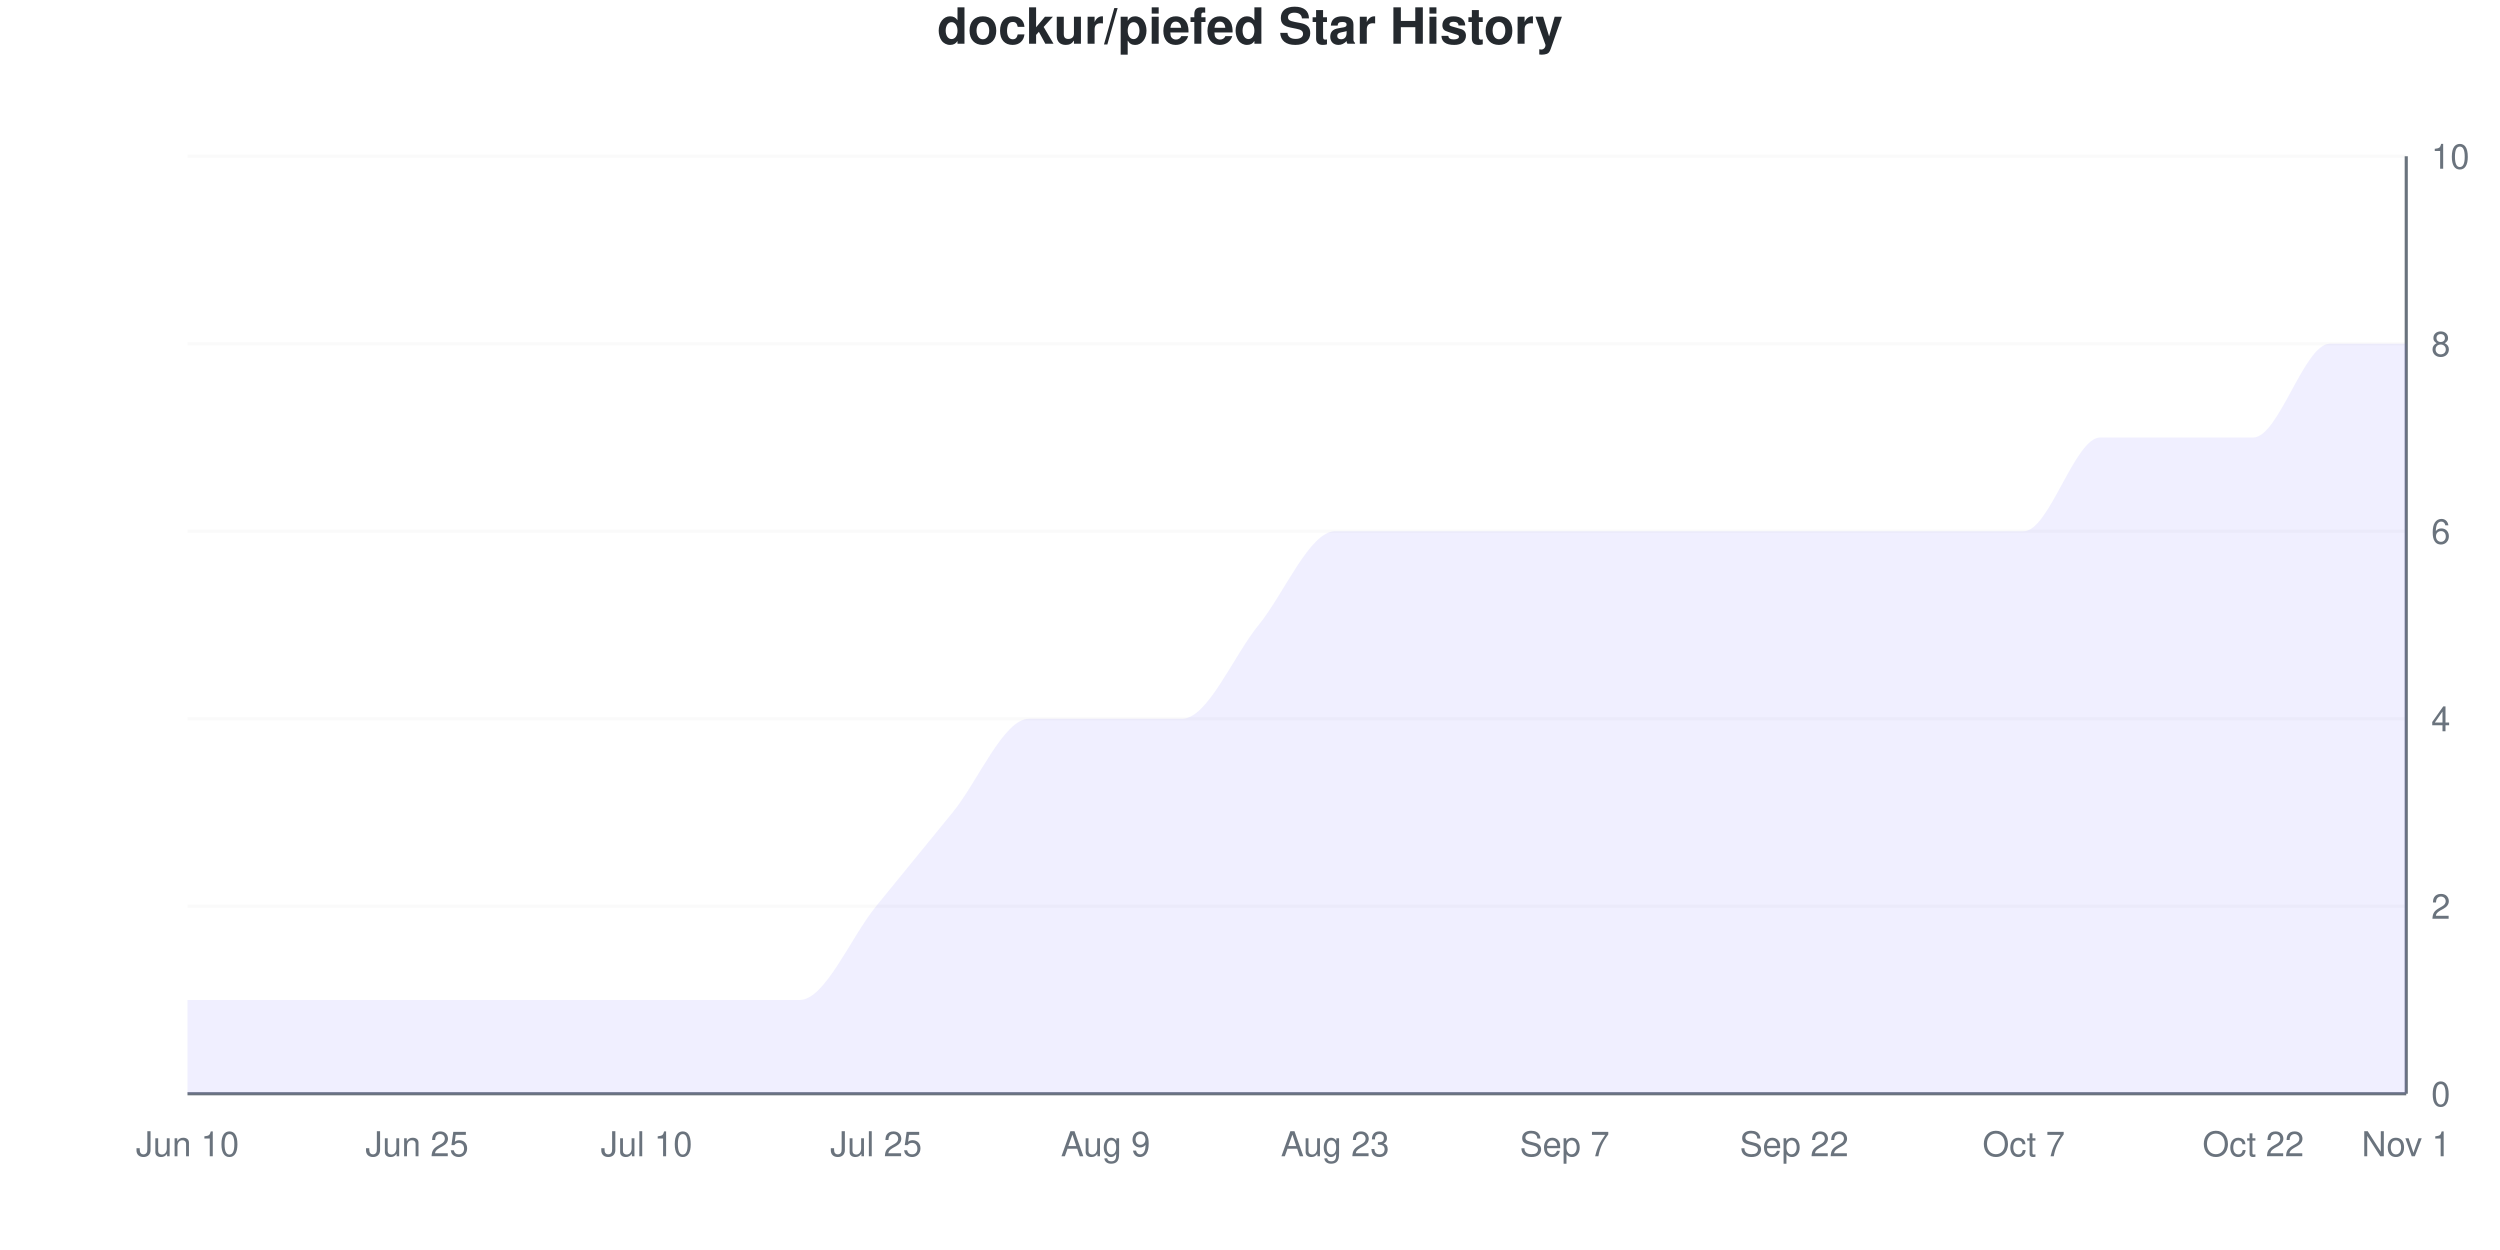
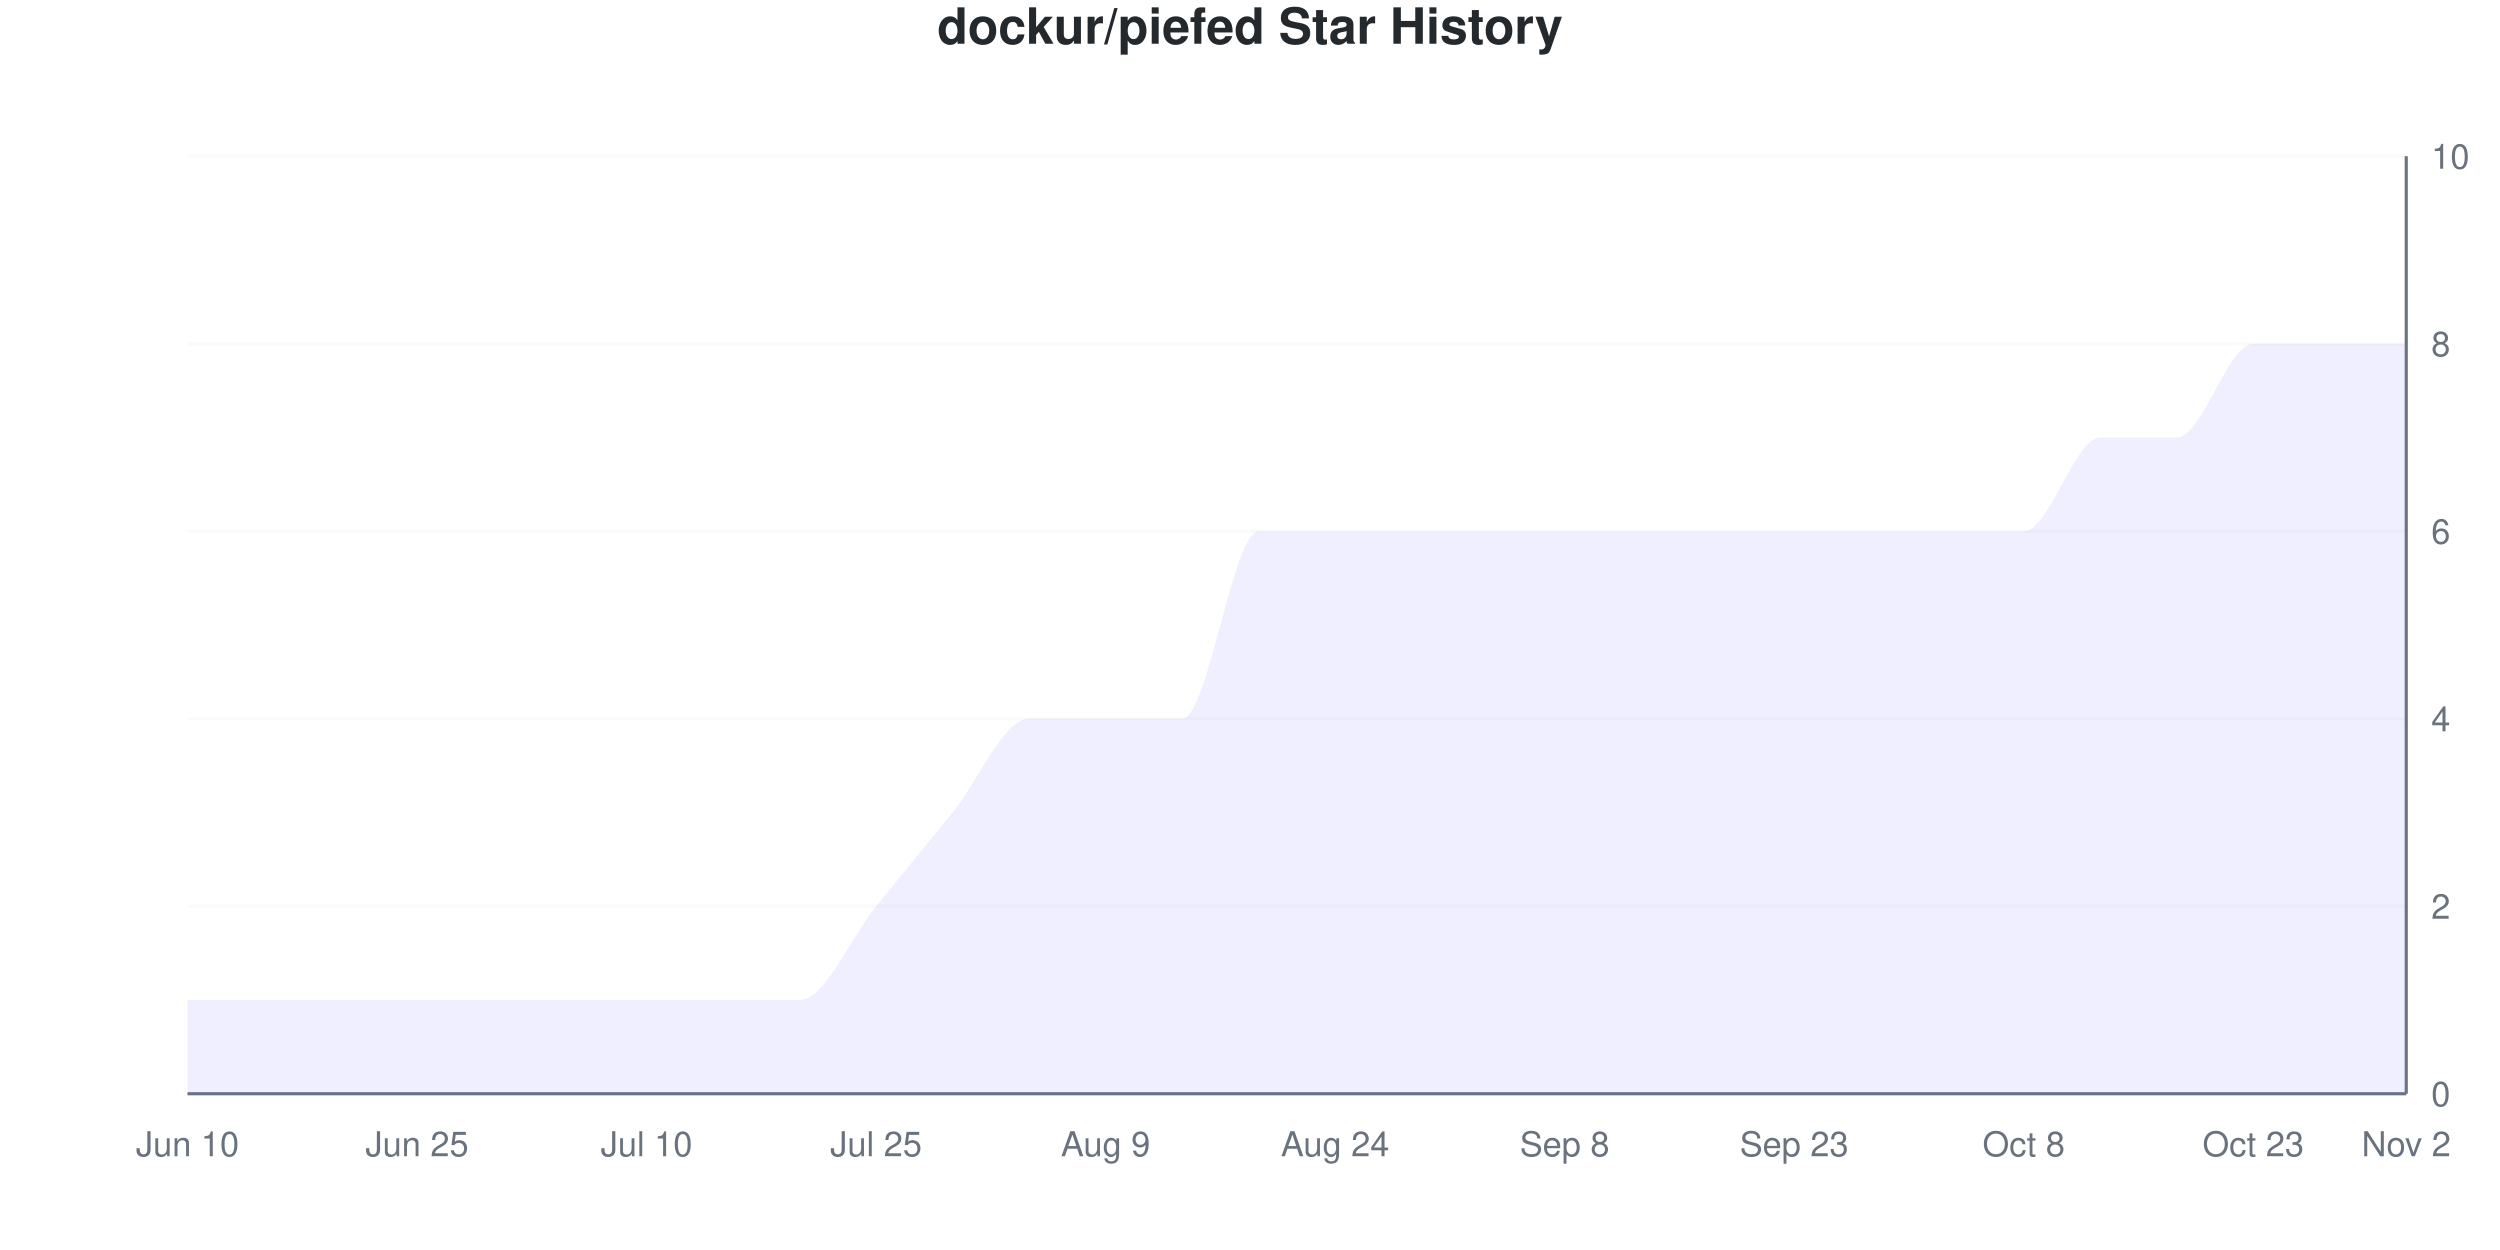
<svg xmlns="http://www.w3.org/2000/svg" viewBox="0 0 800 400" width="800" height="400">
  <style>
    @keyframes drawLine {
      to { stroke-dashoffset: 0; }
    }
    @keyframes fadeInPoint {
      from { opacity: 0; }
      to { opacity: 1; }
    }
    .data-line-0 {
-       stroke-dasharray: 1260;
-       stroke-dashoffset: 1260;
+       stroke-dasharray: 1278;
+       stroke-dashoffset: 1278;
      animation: drawLine 2s ease-out forwards;
    }
    .data-point {
      opacity: 0;
      animation: fadeInPoint 0.5s ease-out forwards;
    }
    .chart-bg { fill: #fff; }
    .chart-text { fill: #24292e; }
    .chart-muted { fill: #6a737d; }
    .chart-grid { stroke: #eee; }
    .chart-axis { stroke: #6a737d; }
    @media (prefers-color-scheme: dark) {
      .chart-bg { fill: #0d1117; }
      .chart-text { fill: #e6edf3; }
      .chart-muted { fill: #8b949e; }
      .chart-grid { stroke: #21262d; }
      .chart-axis { stroke: #8b949e; }
    }
  </style>
  <rect width="800" height="400" class="chart-bg" />
  <text x="400" y="14" text-anchor="middle" class="chart-text" font-size="16" font-weight="bold" font-family="-apple-system, BlinkMacSystemFont, 'Segoe UI', Helvetica, Arial, sans-serif">dockur/piefed Star History</text>
  <g class="grid">
    <line x1="60" y1="350" x2="770" y2="350" class="chart-grid" stroke-opacity="0.3" />
    <text x="778" y="354" text-anchor="start" class="chart-muted" font-size="11" font-family="-apple-system, BlinkMacSystemFont, 'Segoe UI', Helvetica, Arial, sans-serif">0</text>
    <line x1="60" y1="290" x2="770" y2="290" class="chart-grid" stroke-opacity="0.3" />
    <text x="778" y="294" text-anchor="start" class="chart-muted" font-size="11" font-family="-apple-system, BlinkMacSystemFont, 'Segoe UI', Helvetica, Arial, sans-serif">2</text>
    <line x1="60" y1="230" x2="770" y2="230" class="chart-grid" stroke-opacity="0.3" />
    <text x="778" y="234" text-anchor="start" class="chart-muted" font-size="11" font-family="-apple-system, BlinkMacSystemFont, 'Segoe UI', Helvetica, Arial, sans-serif">4</text>
    <line x1="60" y1="170" x2="770" y2="170" class="chart-grid" stroke-opacity="0.3" />
    <text x="778" y="174" text-anchor="start" class="chart-muted" font-size="11" font-family="-apple-system, BlinkMacSystemFont, 'Segoe UI', Helvetica, Arial, sans-serif">6</text>
    <line x1="60" y1="110" x2="770" y2="110" class="chart-grid" stroke-opacity="0.3" />
    <text x="778" y="114" text-anchor="start" class="chart-muted" font-size="11" font-family="-apple-system, BlinkMacSystemFont, 'Segoe UI', Helvetica, Arial, sans-serif">8</text>
    <line x1="60" y1="50" x2="770" y2="50" class="chart-grid" stroke-opacity="0.3" />
    <text x="778" y="54" text-anchor="start" class="chart-muted" font-size="11" font-family="-apple-system, BlinkMacSystemFont, 'Segoe UI', Helvetica, Arial, sans-serif">10</text>
  </g>
  <g class="milestones">
    
  </g>
  <g class="x-axis">
    <text x="60" y="370" text-anchor="middle" class="chart-muted" font-size="11" font-family="-apple-system, BlinkMacSystemFont, 'Segoe UI', Helvetica, Arial, sans-serif">Jun 10</text>
    <text x="133.448" y="370" text-anchor="middle" class="chart-muted" font-size="11" font-family="-apple-system, BlinkMacSystemFont, 'Segoe UI', Helvetica, Arial, sans-serif">Jun 25</text>
    <text x="206.897" y="370" text-anchor="middle" class="chart-muted" font-size="11" font-family="-apple-system, BlinkMacSystemFont, 'Segoe UI', Helvetica, Arial, sans-serif">Jul 10</text>
    <text x="280.345" y="370" text-anchor="middle" class="chart-muted" font-size="11" font-family="-apple-system, BlinkMacSystemFont, 'Segoe UI', Helvetica, Arial, sans-serif">Jul 25</text>
    <text x="353.793" y="370" text-anchor="middle" class="chart-muted" font-size="11" font-family="-apple-system, BlinkMacSystemFont, 'Segoe UI', Helvetica, Arial, sans-serif">Aug 9</text>
-     <text x="427.241" y="370" text-anchor="middle" class="chart-muted" font-size="11" font-family="-apple-system, BlinkMacSystemFont, 'Segoe UI', Helvetica, Arial, sans-serif">Aug 23</text>
-     <text x="500.69" y="370" text-anchor="middle" class="chart-muted" font-size="11" font-family="-apple-system, BlinkMacSystemFont, 'Segoe UI', Helvetica, Arial, sans-serif">Sep 7</text>
-     <text x="574.138" y="370" text-anchor="middle" class="chart-muted" font-size="11" font-family="-apple-system, BlinkMacSystemFont, 'Segoe UI', Helvetica, Arial, sans-serif">Sep 22</text>
-     <text x="647.586" y="370" text-anchor="middle" class="chart-muted" font-size="11" font-family="-apple-system, BlinkMacSystemFont, 'Segoe UI', Helvetica, Arial, sans-serif">Oct 7</text>
-     <text x="721.034" y="370" text-anchor="middle" class="chart-muted" font-size="11" font-family="-apple-system, BlinkMacSystemFont, 'Segoe UI', Helvetica, Arial, sans-serif">Oct 22</text>
-     <text x="770" y="370" text-anchor="middle" class="chart-muted" font-size="11" font-family="-apple-system, BlinkMacSystemFont, 'Segoe UI', Helvetica, Arial, sans-serif">Nov 1</text>
+     <text x="427.241" y="370" text-anchor="middle" class="chart-muted" font-size="11" font-family="-apple-system, BlinkMacSystemFont, 'Segoe UI', Helvetica, Arial, sans-serif">Aug 24</text>
+     <text x="500.69" y="370" text-anchor="middle" class="chart-muted" font-size="11" font-family="-apple-system, BlinkMacSystemFont, 'Segoe UI', Helvetica, Arial, sans-serif">Sep 8</text>
+     <text x="574.138" y="370" text-anchor="middle" class="chart-muted" font-size="11" font-family="-apple-system, BlinkMacSystemFont, 'Segoe UI', Helvetica, Arial, sans-serif">Sep 23</text>
+     <text x="647.586" y="370" text-anchor="middle" class="chart-muted" font-size="11" font-family="-apple-system, BlinkMacSystemFont, 'Segoe UI', Helvetica, Arial, sans-serif">Oct 8</text>
+     <text x="721.034" y="370" text-anchor="middle" class="chart-muted" font-size="11" font-family="-apple-system, BlinkMacSystemFont, 'Segoe UI', Helvetica, Arial, sans-serif">Oct 23</text>
+     <text x="770" y="370" text-anchor="middle" class="chart-muted" font-size="11" font-family="-apple-system, BlinkMacSystemFont, 'Segoe UI', Helvetica, Arial, sans-serif">Nov 2</text>
  </g>
  <line x1="770" y1="50" x2="770" y2="350" class="chart-axis" stroke-width="1" />
  <line x1="60" y1="350" x2="770" y2="350" class="chart-axis" stroke-width="1" />
-   <path d="M60,350 L60,320 C68.161,320 76.322,320 84.483,320 C92.644,320 100.805,320 108.966,320 C117.126,320 125.287,320 133.448,320 C141.609,320 149.77,320 157.931,320 C166.092,320 174.253,320 182.414,320 C190.575,320 198.736,320 206.897,320 C215.057,320 223.218,320 231.379,320 C239.54,320 247.701,320 255.862,320 C264.023,320 272.184,300 280.345,290 C288.506,280 296.667,270 304.828,260 C312.989,250 321.149,230 329.31,230 C337.471,230 345.632,230 353.793,230 C361.954,230 370.115,230 378.276,230 C386.437,230 394.598,210 402.759,200 C410.92,190 419.08,170 427.241,170 C435.402,170 443.563,170 451.724,170 C459.885,170 468.046,170 476.207,170 C484.368,170 492.529,170 500.69,170 C508.851,170 517.011,170 525.172,170 C533.333,170 541.494,170 549.655,170 C557.816,170 565.977,170 574.138,170 C582.299,170 590.46,170 598.621,170 C606.782,170 614.943,170 623.103,170 C631.264,170 639.425,170 647.586,170 C655.747,170 663.908,140 672.069,140 C680.23,140 688.391,140 696.552,140 C704.713,140 712.874,140 721.034,140 C729.195,140 737.356,110 745.517,110 C753.678,110 761.839,110 770,110 L770,350 L60,350 Z" fill="#6b63ff" fill-opacity="0.1" />
-   <path d="M60,350 L60,320 C68.161,320 76.322,320 84.483,320 C92.644,320 100.805,320 108.966,320 C117.126,320 125.287,320 133.448,320 C141.609,320 149.77,320 157.931,320 C166.092,320 174.253,320 182.414,320 C190.575,320 198.736,320 206.897,320 C215.057,320 223.218,320 231.379,320 C239.54,320 247.701,320 255.862,320 C264.023,320 272.184,300 280.345,290 C288.506,280 296.667,270 304.828,260 C312.989,250 321.149,230 329.31,230 C337.471,230 345.632,230 353.793,230 C361.954,230 370.115,230 378.276,230 C386.437,230 394.598,210 402.759,200 C410.92,190 419.08,170 427.241,170 C435.402,170 443.563,170 451.724,170 C459.885,170 468.046,170 476.207,170 C484.368,170 492.529,170 500.69,170 C508.851,170 517.011,170 525.172,170 C533.333,170 541.494,170 549.655,170 C557.816,170 565.977,170 574.138,170 C582.299,170 590.46,170 598.621,170 C606.782,170 614.943,170 623.103,170 C631.264,170 639.425,170 647.586,170 C655.747,170 663.908,140 672.069,140 C680.23,140 688.391,140 696.552,140 C704.713,140 712.874,140 721.034,140 C729.195,140 737.356,110 745.517,110 C753.678,110 761.839,110 770,110" fill="none" stroke="#6b63ff" stroke-width="2.5" class="data-line-0" />
+   <path d="M60,350 L60,320 C68.161,320 76.322,320 84.483,320 C92.644,320 100.805,320 108.966,320 C117.126,320 125.287,320 133.448,320 C141.609,320 149.77,320 157.931,320 C166.092,320 174.253,320 182.414,320 C190.575,320 198.736,320 206.897,320 C215.057,320 223.218,320 231.379,320 C239.54,320 247.701,320 255.862,320 C264.023,320 272.184,300 280.345,290 C288.506,280 296.667,270 304.828,260 C312.989,250 321.149,230 329.31,230 C337.471,230 345.632,230 353.793,230 C361.954,230 370.115,230 378.276,230 C386.437,230 394.598,170 402.759,170 C410.92,170 419.08,170 427.241,170 C435.402,170 443.563,170 451.724,170 C459.885,170 468.046,170 476.207,170 C484.368,170 492.529,170 500.69,170 C508.851,170 517.011,170 525.172,170 C533.333,170 541.494,170 549.655,170 C557.816,170 565.977,170 574.138,170 C582.299,170 590.46,170 598.621,170 C606.782,170 614.943,170 623.103,170 C631.264,170 639.425,170 647.586,170 C655.747,170 663.908,140 672.069,140 C680.23,140 688.391,140 696.552,140 C704.713,140 712.874,110 721.034,110 C729.195,110 737.356,110 745.517,110 C753.678,110 761.839,110 770,110 L770,350 L60,350 Z" fill="#6b63ff" fill-opacity="0.1" />
+   <path d="M60,350 L60,320 C68.161,320 76.322,320 84.483,320 C92.644,320 100.805,320 108.966,320 C117.126,320 125.287,320 133.448,320 C141.609,320 149.77,320 157.931,320 C166.092,320 174.253,320 182.414,320 C190.575,320 198.736,320 206.897,320 C215.057,320 223.218,320 231.379,320 C239.54,320 247.701,320 255.862,320 C264.023,320 272.184,300 280.345,290 C288.506,280 296.667,270 304.828,260 C312.989,250 321.149,230 329.31,230 C337.471,230 345.632,230 353.793,230 C361.954,230 370.115,230 378.276,230 C386.437,230 394.598,170 402.759,170 C410.92,170 419.08,170 427.241,170 C435.402,170 443.563,170 451.724,170 C459.885,170 468.046,170 476.207,170 C484.368,170 492.529,170 500.69,170 C508.851,170 517.011,170 525.172,170 C533.333,170 541.494,170 549.655,170 C557.816,170 565.977,170 574.138,170 C582.299,170 590.46,170 598.621,170 C606.782,170 614.943,170 623.103,170 C631.264,170 639.425,170 647.586,170 C655.747,170 663.908,140 672.069,140 C680.23,140 688.391,140 696.552,140 C704.713,140 712.874,110 721.034,110 C729.195,110 737.356,110 745.517,110 C753.678,110 761.839,110 770,110" fill="none" stroke="#6b63ff" stroke-width="2.5" class="data-line-0" />
  <g class="points">
    <circle cx="60" cy="320" r="4" fill="#6b63ff" class="data-point" style="animation-delay: 1.50s" />
    <circle cx="84.483" cy="320" r="4" fill="#6b63ff" class="data-point" style="animation-delay: 1.55s" />
    <circle cx="108.966" cy="320" r="4" fill="#6b63ff" class="data-point" style="animation-delay: 1.60s" />
    <circle cx="133.448" cy="320" r="4" fill="#6b63ff" class="data-point" style="animation-delay: 1.65s" />
    <circle cx="157.931" cy="320" r="4" fill="#6b63ff" class="data-point" style="animation-delay: 1.70s" />
    <circle cx="182.414" cy="320" r="4" fill="#6b63ff" class="data-point" style="animation-delay: 1.75s" />
    <circle cx="206.897" cy="320" r="4" fill="#6b63ff" class="data-point" style="animation-delay: 1.80s" />
    <circle cx="231.379" cy="320" r="4" fill="#6b63ff" class="data-point" style="animation-delay: 1.85s" />
    <circle cx="255.862" cy="320" r="4" fill="#6b63ff" class="data-point" style="animation-delay: 1.90s" />
    <circle cx="280.345" cy="290" r="4" fill="#6b63ff" class="data-point" style="animation-delay: 1.95s" />
    <circle cx="304.828" cy="260" r="4" fill="#6b63ff" class="data-point" style="animation-delay: 2.00s" />
    <circle cx="329.31" cy="230" r="4" fill="#6b63ff" class="data-point" style="animation-delay: 2.05s" />
    <circle cx="353.793" cy="230" r="4" fill="#6b63ff" class="data-point" style="animation-delay: 2.10s" />
    <circle cx="378.276" cy="230" r="4" fill="#6b63ff" class="data-point" style="animation-delay: 2.15s" />
-     <circle cx="402.759" cy="200" r="4" fill="#6b63ff" class="data-point" style="animation-delay: 2.20s" />
+     <circle cx="402.759" cy="170" r="4" fill="#6b63ff" class="data-point" style="animation-delay: 2.20s" />
    <circle cx="427.241" cy="170" r="4" fill="#6b63ff" class="data-point" style="animation-delay: 2.25s" />
    <circle cx="451.724" cy="170" r="4" fill="#6b63ff" class="data-point" style="animation-delay: 2.30s" />
    <circle cx="476.207" cy="170" r="4" fill="#6b63ff" class="data-point" style="animation-delay: 2.35s" />
    <circle cx="500.69" cy="170" r="4" fill="#6b63ff" class="data-point" style="animation-delay: 2.40s" />
    <circle cx="525.172" cy="170" r="4" fill="#6b63ff" class="data-point" style="animation-delay: 2.45s" />
    <circle cx="549.655" cy="170" r="4" fill="#6b63ff" class="data-point" style="animation-delay: 2.50s" />
    <circle cx="574.138" cy="170" r="4" fill="#6b63ff" class="data-point" style="animation-delay: 2.55s" />
    <circle cx="598.621" cy="170" r="4" fill="#6b63ff" class="data-point" style="animation-delay: 2.60s" />
    <circle cx="623.103" cy="170" r="4" fill="#6b63ff" class="data-point" style="animation-delay: 2.65s" />
    <circle cx="647.586" cy="170" r="4" fill="#6b63ff" class="data-point" style="animation-delay: 2.70s" />
    <circle cx="672.069" cy="140" r="4" fill="#6b63ff" class="data-point" style="animation-delay: 2.75s" />
    <circle cx="696.552" cy="140" r="4" fill="#6b63ff" class="data-point" style="animation-delay: 2.80s" />
-     <circle cx="721.034" cy="140" r="4" fill="#6b63ff" class="data-point" style="animation-delay: 2.85s" />
+     <circle cx="721.034" cy="110" r="4" fill="#6b63ff" class="data-point" style="animation-delay: 2.85s" />
    <circle cx="745.517" cy="110" r="4" fill="#6b63ff" class="data-point" style="animation-delay: 2.90s" />
    <circle cx="770" cy="110" r="4" fill="#6b63ff" class="data-point" style="animation-delay: 2.95s" />
  </g>
</svg>
